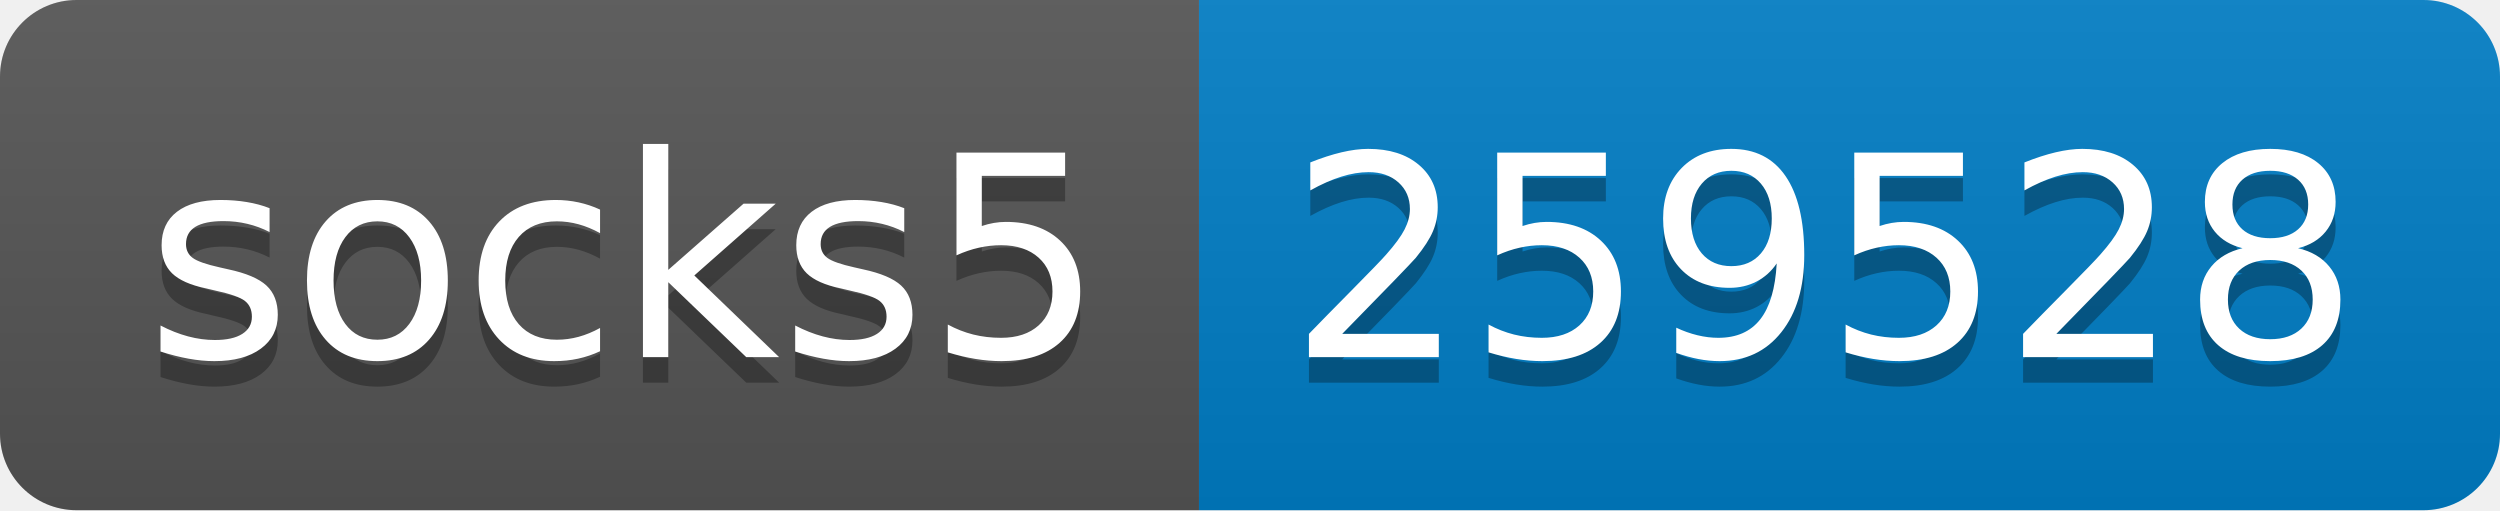
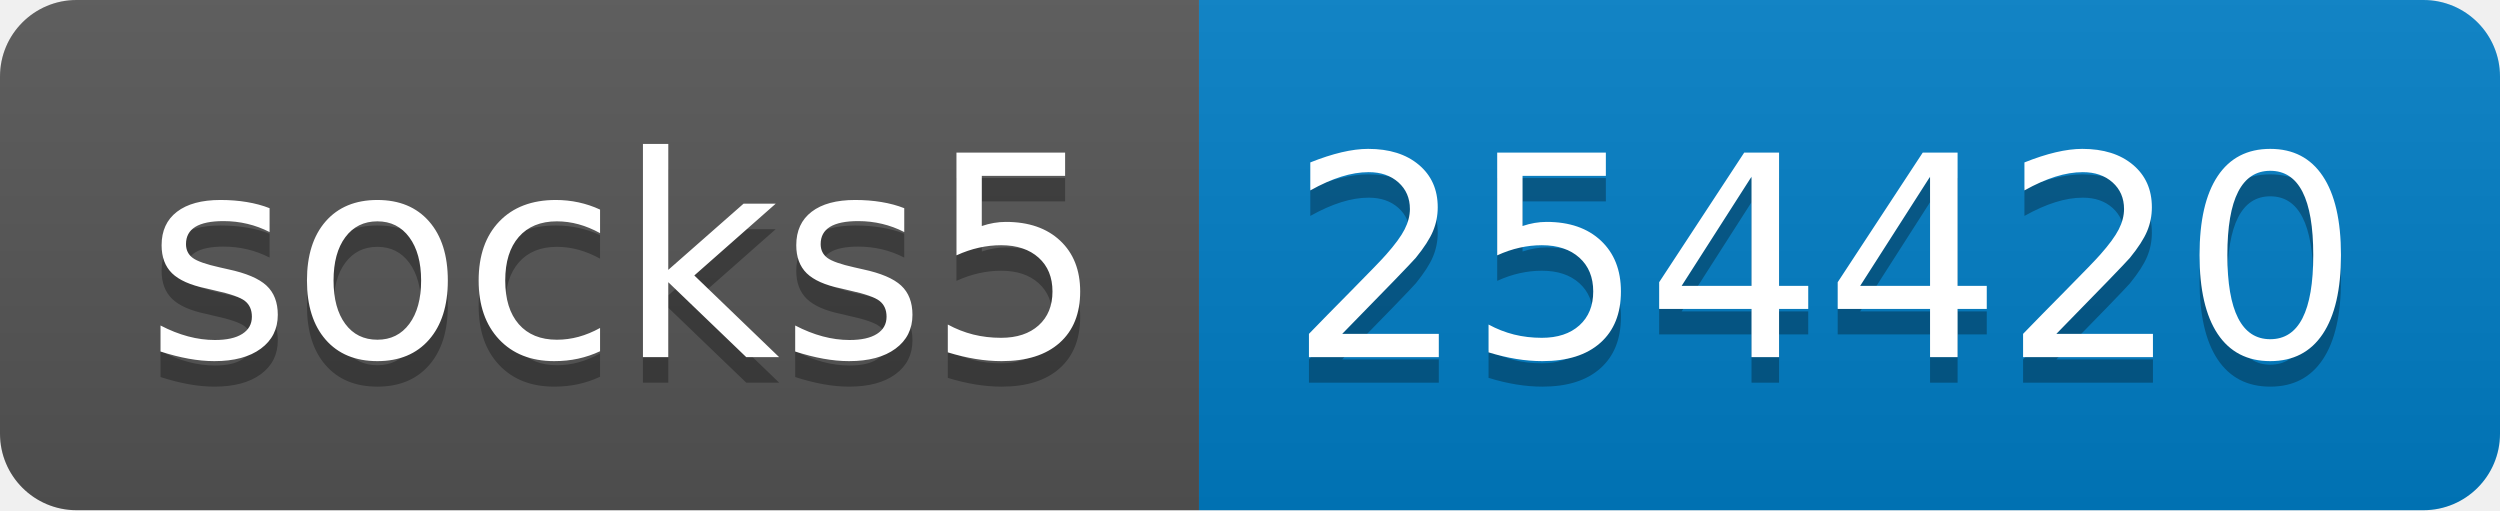
- <svg xmlns="http://www.w3.org/2000/svg" width="98" height="20" role="img" aria-label="socks5: 259528">
+ <svg xmlns="http://www.w3.org/2000/svg" width="98" height="20" role="img" aria-label="socks5: 254420">
  <linearGradient id="s" x2="0" y2="100%">
    <stop offset="0" stop-color="#bbb" stop-opacity=".1" />
    <stop offset="1" stop-opacity=".1" />
  </linearGradient>
  <clipPath id="r">
    <rect width="98" height="20" rx="3" fill="#fff" />
  </clipPath>
  <g clip-path="url(#r)">
    <rect width="47" height="20" fill="#555" />
    <rect x="47" width="51" height="20" fill="#007ec6" />
    <rect width="98" height="20" fill="url(#s)" />
  </g>
  <g fill="#fff" text-anchor="middle" font-family="Verdana,Geneva,DejaVu Sans,sans-serif" text-rendering="geometricPrecision" font-size="110">
    <text aria-hidden="true" x="245" y="150" fill="#010101" fill-opacity=".3" transform="scale(.1)" textLength="370">socks5</text>
    <text x="245" y="140" transform="scale(.1)" fill="#fff" textLength="370">socks5</text>
-     <text aria-hidden="true" x="715" y="150" fill="#010101" fill-opacity=".3" transform="scale(.1)" textLength="410">259528</text>
-     <text x="715" y="140" transform="scale(.1)" fill="#fff" textLength="410">259528</text>
+     <text aria-hidden="true" x="715" y="150" fill="#010101" fill-opacity=".3" transform="scale(.1)" textLength="410">254420</text>
+     <text x="715" y="140" transform="scale(.1)" fill="#fff" textLength="410">254420</text>
  </g>
</svg>
